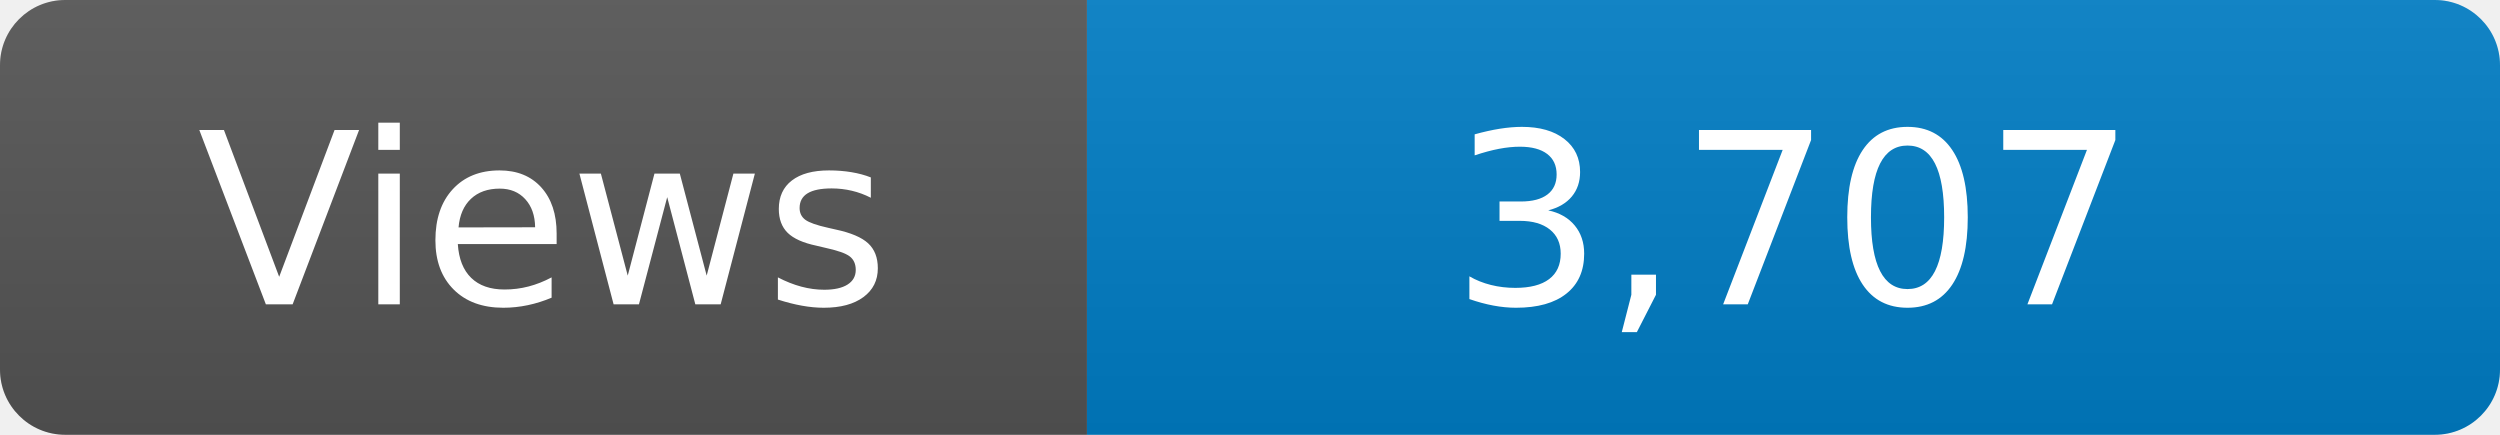
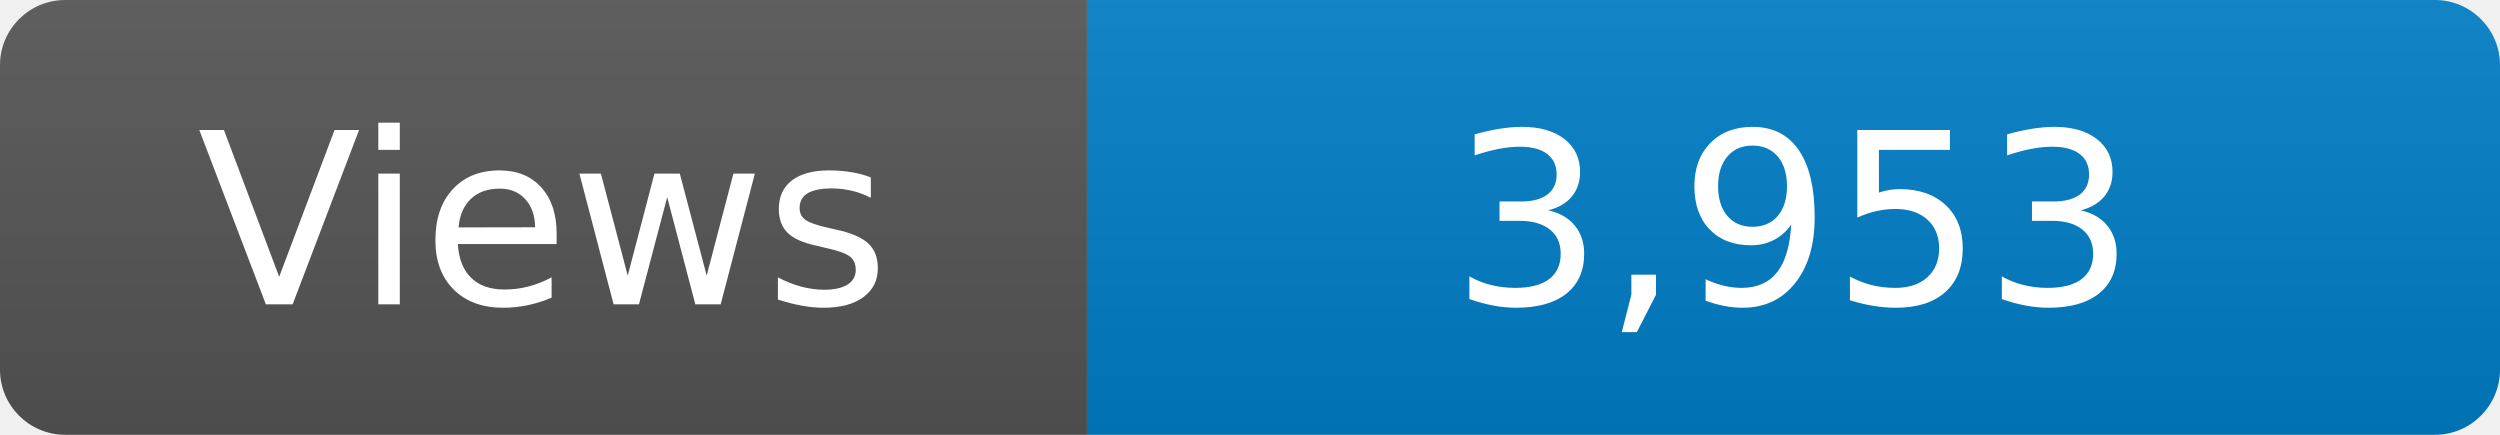
<svg xmlns="http://www.w3.org/2000/svg" width="115" height="20" role="img" aria-label="Maintained?: yes">
  <linearGradient id="s" x2="0" y2="100%">
    <stop offset="0" stop-color="#bbb" stop-opacity=".1" />
    <stop offset="1" stop-opacity=".1" />
  </linearGradient>
  <clipPath id="r">
    <rect width="115" height="20" rx="3" fill="#fff" />
  </clipPath>
  <g clip-path="url(#r)">
    <rect width="50" height="20" fill="#555" />
    <rect x="50" width="160" height="20" fill="#007ec6" />
    <rect width="115" height="20" fill="url(#s)" />
  </g>
  <g fill="#fff" text-anchor="middle" font-family="Verdana,Geneva,DejaVu Sans,sans-serif" font-size="110">
    <text x="250" y="140" transform="scale(.1)" fill="#fff">Views</text>
-     <text x="825" y="140" transform="scale(.1)" fill="#fff">3,707</text>
+     <text x="825" y="140" transform="scale(.1)" fill="#fff">3,953</text>
  </g>
</svg>
